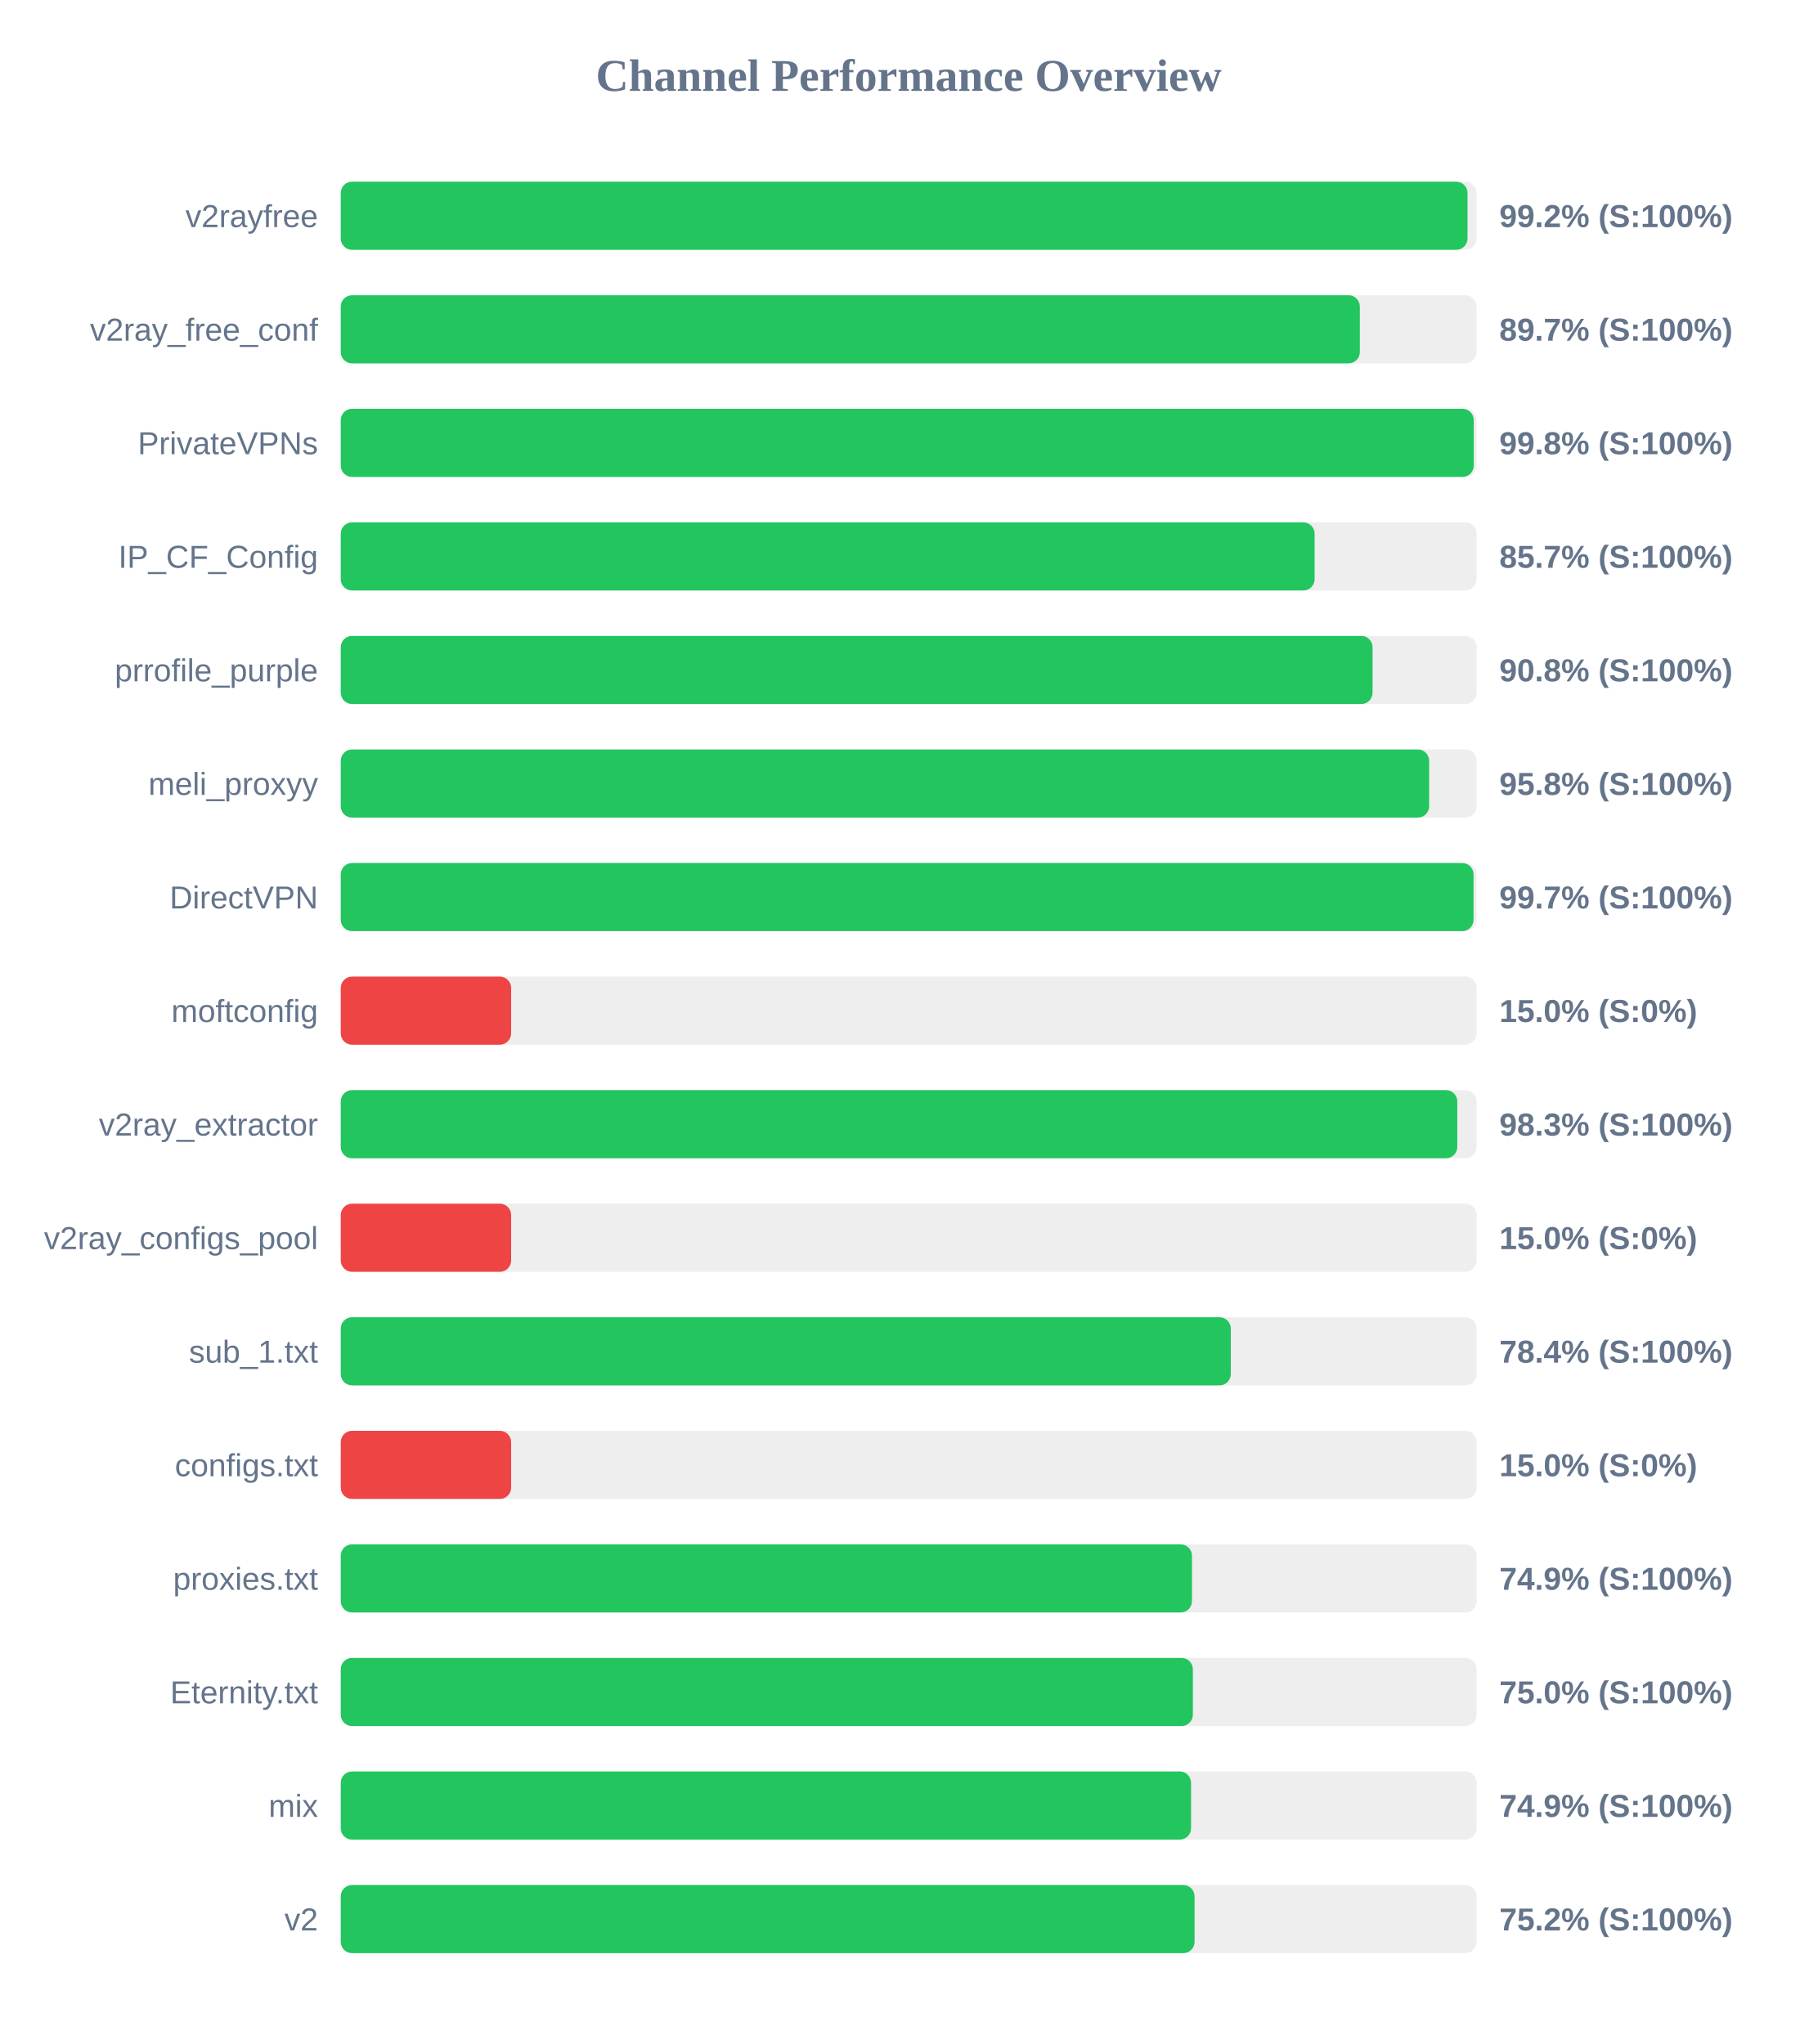
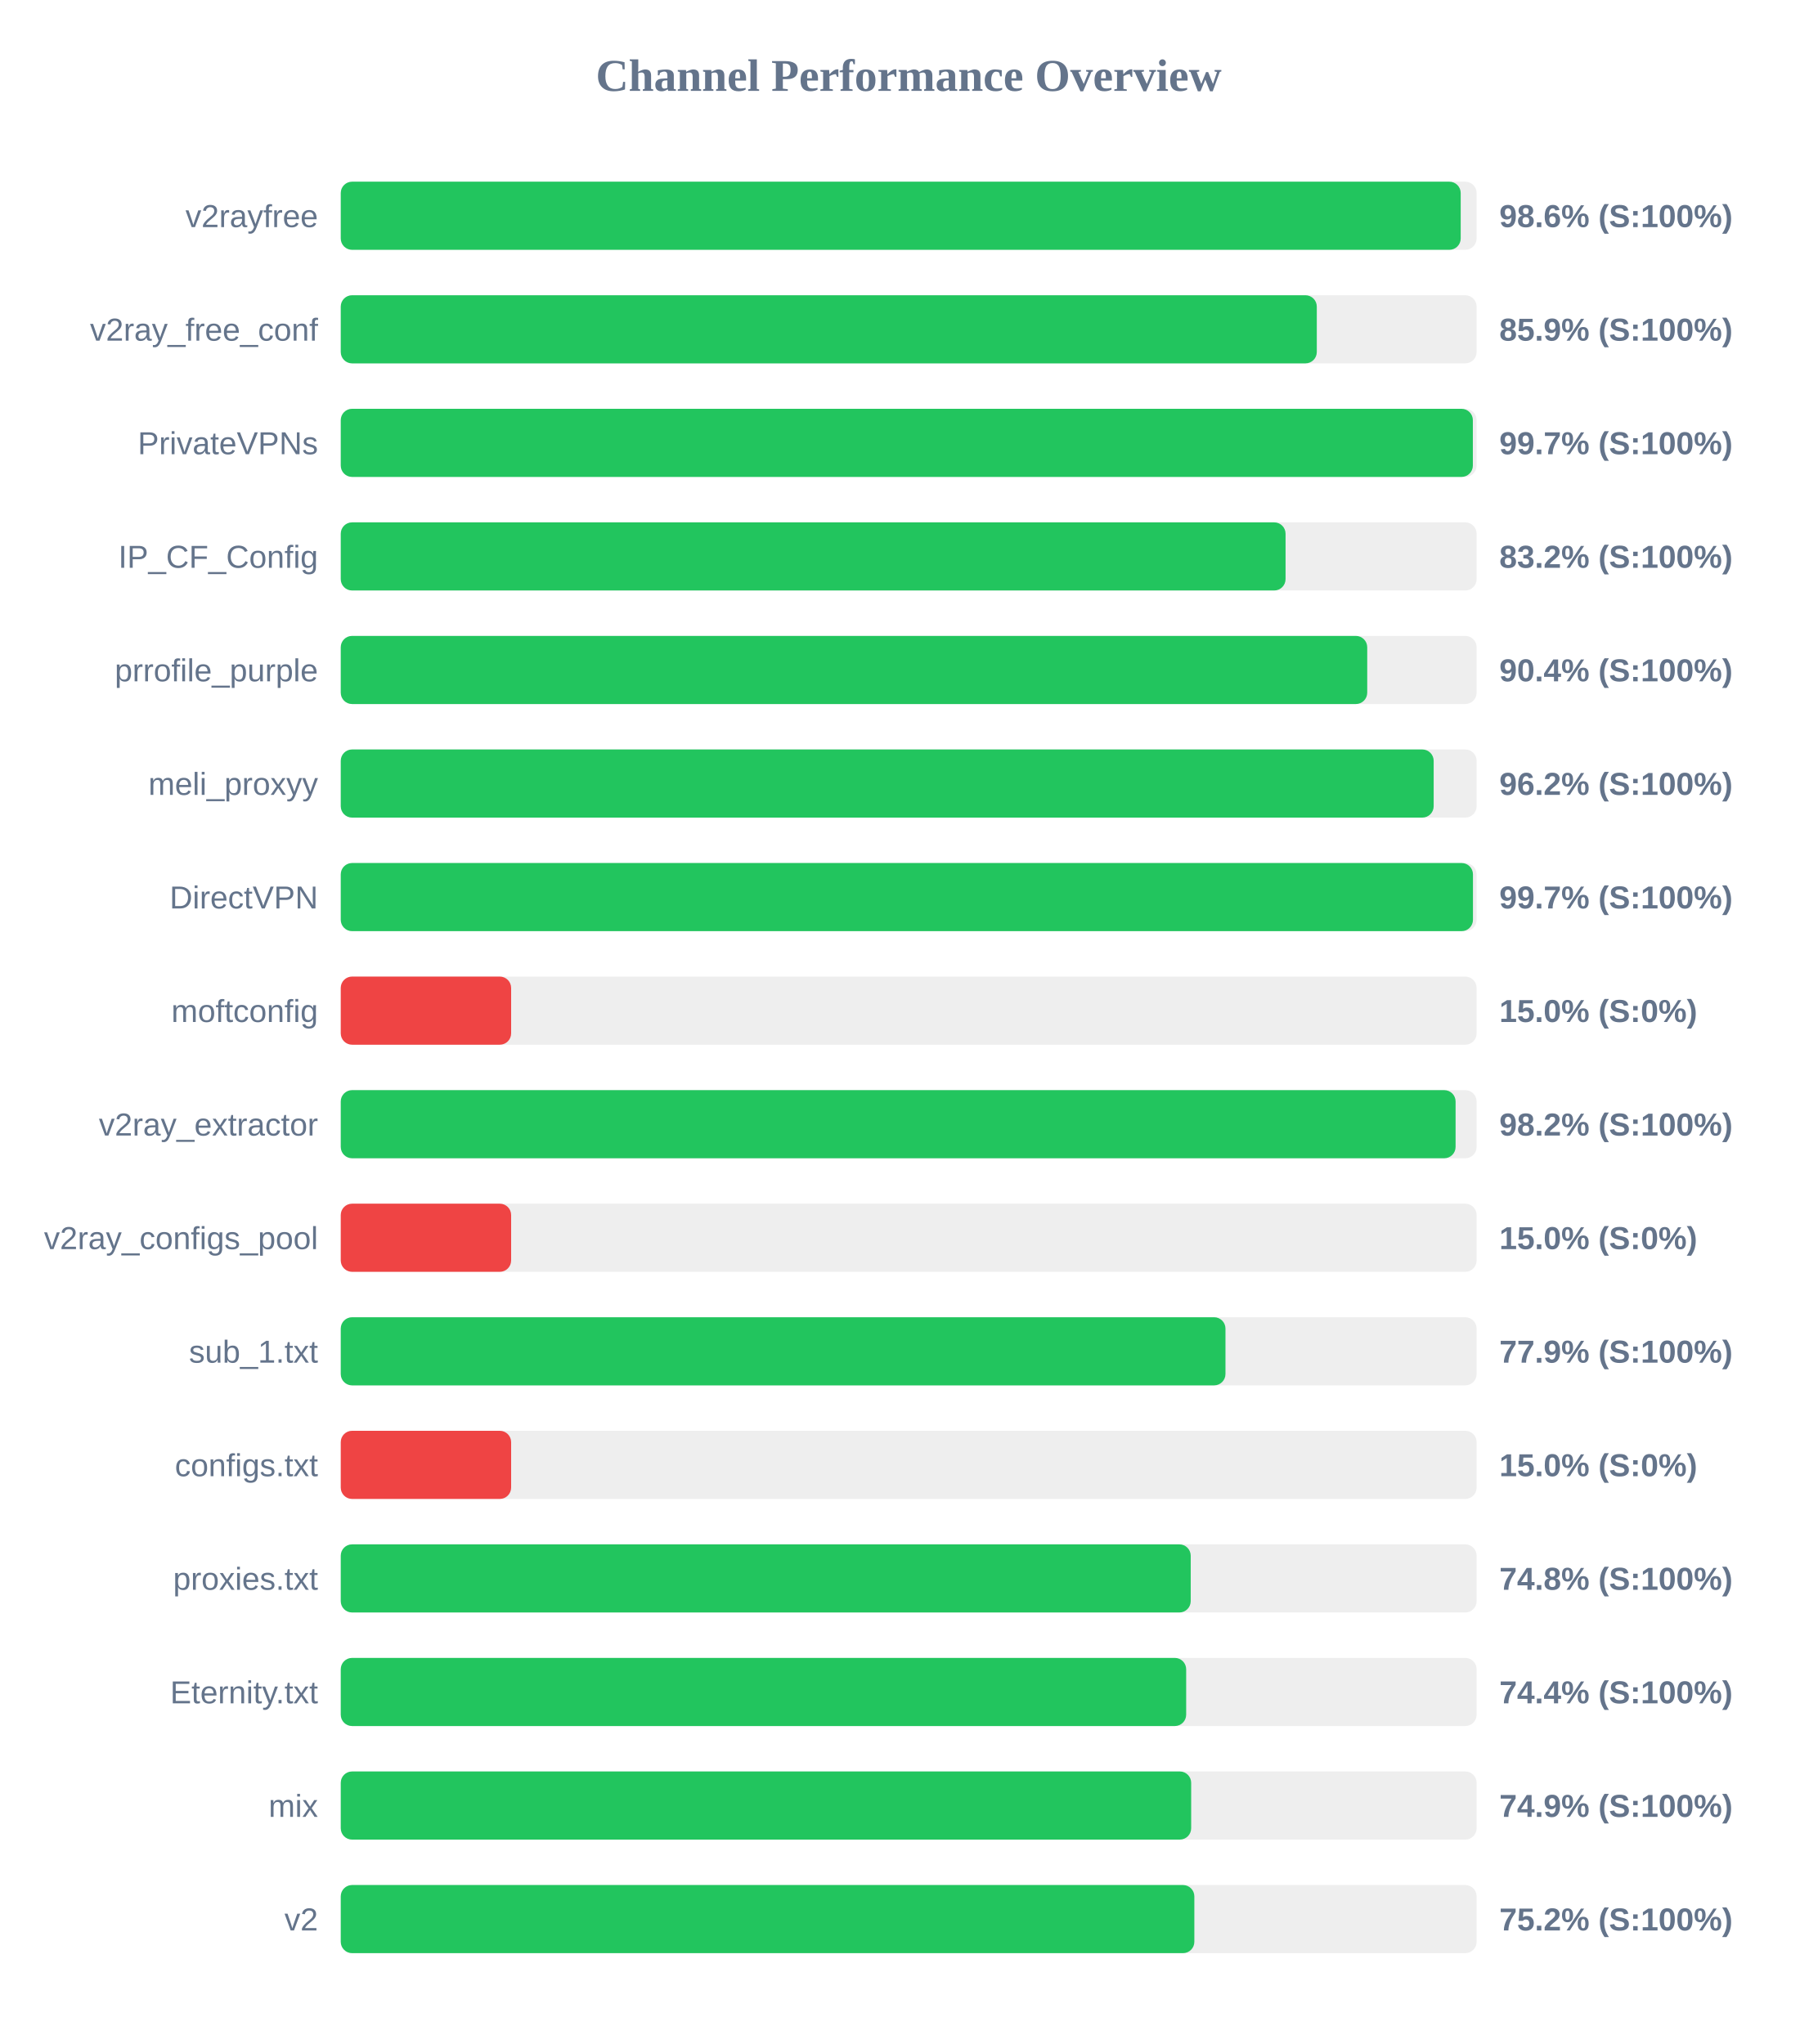
<svg xmlns="http://www.w3.org/2000/svg" width="800" height="900" version="1.1">
  <style>
        .row { font: 14px Arial; fill: #64748b; }
        .score { font: bold 14px Arial; fill: #64748b; }
    </style>
  <text x="400" y="40" text-anchor="middle" font-size="20px" font-weight="bold" fill="#64748b">Channel Performance Overview</text>
  <rect x="150" y="80" width="500" height="30" fill="#eee" rx="5" />
-   <rect x="150" y="80" width="496.0" height="30" fill="#22c55e" rx="5" />
+   <rect x="150" y="80" width="493.0" height="30" fill="#22c55e" rx="5" />
  <text x="140" y="100" text-anchor="end" class="row">v2rayfree</text>
-   <text x="660" y="100" text-anchor="start" class="score">99.2% (S:100%)</text>
+   <text x="660" y="100" text-anchor="start" class="score">98.6% (S:100%)</text>
  <rect x="150" y="130" width="500" height="30" fill="#eee" rx="5" />
-   <rect x="150" y="130" width="448.6" height="30" fill="#22c55e" rx="5" />
+   <rect x="150" y="130" width="429.65" height="30" fill="#22c55e" rx="5" />
  <text x="140" y="150" text-anchor="end" class="row">v2ray_free_conf</text>
-   <text x="660" y="150" text-anchor="start" class="score">89.7% (S:100%)</text>
+   <text x="660" y="150" text-anchor="start" class="score">85.9% (S:100%)</text>
  <rect x="150" y="180" width="500" height="30" fill="#eee" rx="5" />
-   <rect x="150" y="180" width="498.75" height="30" fill="#22c55e" rx="5" />
+   <rect x="150" y="180" width="498.35" height="30" fill="#22c55e" rx="5" />
  <text x="140" y="200" text-anchor="end" class="row">PrivateVPNs</text>
-   <text x="660" y="200" text-anchor="start" class="score">99.8% (S:100%)</text>
+   <text x="660" y="200" text-anchor="start" class="score">99.7% (S:100%)</text>
  <rect x="150" y="230" width="500" height="30" fill="#eee" rx="5" />
-   <rect x="150" y="230" width="428.7" height="30" fill="#22c55e" rx="5" />
+   <rect x="150" y="230" width="415.9" height="30" fill="#22c55e" rx="5" />
  <text x="140" y="250" text-anchor="end" class="row">IP_CF_Config</text>
-   <text x="660" y="250" text-anchor="start" class="score">85.7% (S:100%)</text>
+   <text x="660" y="250" text-anchor="start" class="score">83.2% (S:100%)</text>
  <rect x="150" y="280" width="500" height="30" fill="#eee" rx="5" />
-   <rect x="150" y="280" width="454.2" height="30" fill="#22c55e" rx="5" />
+   <rect x="150" y="280" width="451.85" height="30" fill="#22c55e" rx="5" />
  <text x="140" y="300" text-anchor="end" class="row">prrofile_purple</text>
-   <text x="660" y="300" text-anchor="start" class="score">90.8% (S:100%)</text>
+   <text x="660" y="300" text-anchor="start" class="score">90.4% (S:100%)</text>
  <rect x="150" y="330" width="500" height="30" fill="#eee" rx="5" />
-   <rect x="150" y="330" width="479.1" height="30" fill="#22c55e" rx="5" />
+   <rect x="150" y="330" width="481.1" height="30" fill="#22c55e" rx="5" />
  <text x="140" y="350" text-anchor="end" class="row">meli_proxyy</text>
-   <text x="660" y="350" text-anchor="start" class="score">95.8% (S:100%)</text>
+   <text x="660" y="350" text-anchor="start" class="score">96.2% (S:100%)</text>
  <rect x="150" y="380" width="500" height="30" fill="#eee" rx="5" />
-   <rect x="150" y="380" width="498.65" height="30" fill="#22c55e" rx="5" />
+   <rect x="150" y="380" width="498.4" height="30" fill="#22c55e" rx="5" />
  <text x="140" y="400" text-anchor="end" class="row">DirectVPN</text>
  <text x="660" y="400" text-anchor="start" class="score">99.7% (S:100%)</text>
  <rect x="150" y="430" width="500" height="30" fill="#eee" rx="5" />
  <rect x="150" y="430" width="75.0" height="30" fill="#ef4444" rx="5" />
  <text x="140" y="450" text-anchor="end" class="row">moftconfig</text>
  <text x="660" y="450" text-anchor="start" class="score">15.0% (S:0%)</text>
  <rect x="150" y="480" width="500" height="30" fill="#eee" rx="5" />
-   <rect x="150" y="480" width="491.5" height="30" fill="#22c55e" rx="5" />
+   <rect x="150" y="480" width="490.75" height="30" fill="#22c55e" rx="5" />
  <text x="140" y="500" text-anchor="end" class="row">v2ray_extractor</text>
-   <text x="660" y="500" text-anchor="start" class="score">98.3% (S:100%)</text>
+   <text x="660" y="500" text-anchor="start" class="score">98.2% (S:100%)</text>
  <rect x="150" y="530" width="500" height="30" fill="#eee" rx="5" />
  <rect x="150" y="530" width="75.0" height="30" fill="#ef4444" rx="5" />
  <text x="140" y="550" text-anchor="end" class="row">v2ray_configs_pool</text>
  <text x="660" y="550" text-anchor="start" class="score">15.0% (S:0%)</text>
  <rect x="150" y="580" width="500" height="30" fill="#eee" rx="5" />
-   <rect x="150" y="580" width="391.8" height="30" fill="#22c55e" rx="5" />
+   <rect x="150" y="580" width="389.45" height="30" fill="#22c55e" rx="5" />
  <text x="140" y="600" text-anchor="end" class="row">sub_1.txt</text>
-   <text x="660" y="600" text-anchor="start" class="score">78.4% (S:100%)</text>
+   <text x="660" y="600" text-anchor="start" class="score">77.9% (S:100%)</text>
  <rect x="150" y="630" width="500" height="30" fill="#eee" rx="5" />
  <rect x="150" y="630" width="75.0" height="30" fill="#ef4444" rx="5" />
  <text x="140" y="650" text-anchor="end" class="row">configs.txt</text>
  <text x="660" y="650" text-anchor="start" class="score">15.0% (S:0%)</text>
  <rect x="150" y="680" width="500" height="30" fill="#eee" rx="5" />
-   <rect x="150" y="680" width="374.7" height="30" fill="#22c55e" rx="5" />
+   <rect x="150" y="680" width="374.15" height="30" fill="#22c55e" rx="5" />
  <text x="140" y="700" text-anchor="end" class="row">proxies.txt</text>
-   <text x="660" y="700" text-anchor="start" class="score">74.9% (S:100%)</text>
+   <text x="660" y="700" text-anchor="start" class="score">74.8% (S:100%)</text>
  <rect x="150" y="730" width="500" height="30" fill="#eee" rx="5" />
-   <rect x="150" y="730" width="375.1" height="30" fill="#22c55e" rx="5" />
+   <rect x="150" y="730" width="372.15" height="30" fill="#22c55e" rx="5" />
  <text x="140" y="750" text-anchor="end" class="row">Eternity.txt</text>
-   <text x="660" y="750" text-anchor="start" class="score">75.0% (S:100%)</text>
+   <text x="660" y="750" text-anchor="start" class="score">74.4% (S:100%)</text>
  <rect x="150" y="780" width="500" height="30" fill="#eee" rx="5" />
-   <rect x="150" y="780" width="374.3" height="30" fill="#22c55e" rx="5" />
+   <rect x="150" y="780" width="374.35" height="30" fill="#22c55e" rx="5" />
  <text x="140" y="800" text-anchor="end" class="row">mix</text>
  <text x="660" y="800" text-anchor="start" class="score">74.9% (S:100%)</text>
  <rect x="150" y="830" width="500" height="30" fill="#eee" rx="5" />
-   <rect x="150" y="830" width="375.85" height="30" fill="#22c55e" rx="5" />
+   <rect x="150" y="830" width="375.75" height="30" fill="#22c55e" rx="5" />
  <text x="140" y="850" text-anchor="end" class="row">v2</text>
  <text x="660" y="850" text-anchor="start" class="score">75.2% (S:100%)</text>
</svg>
